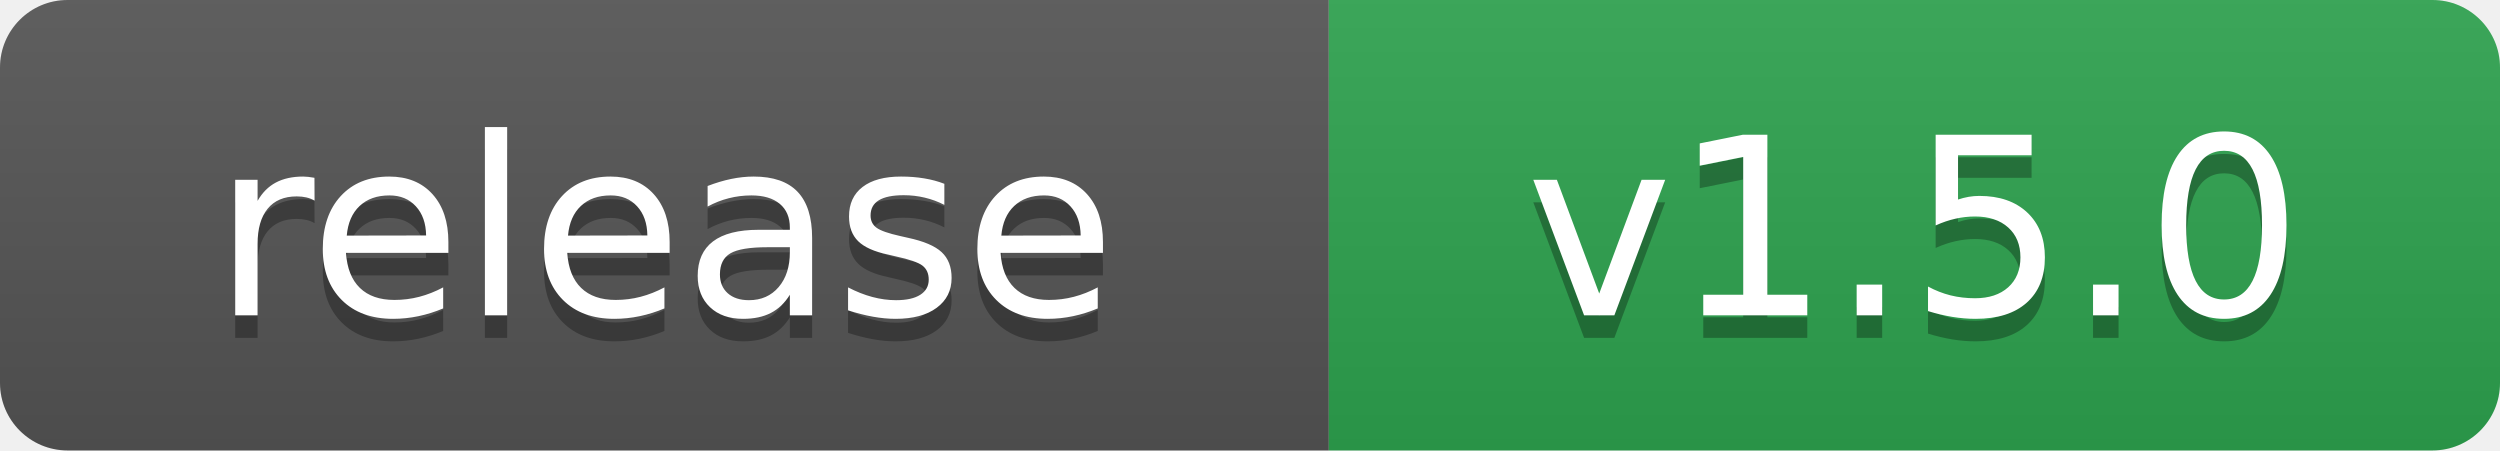
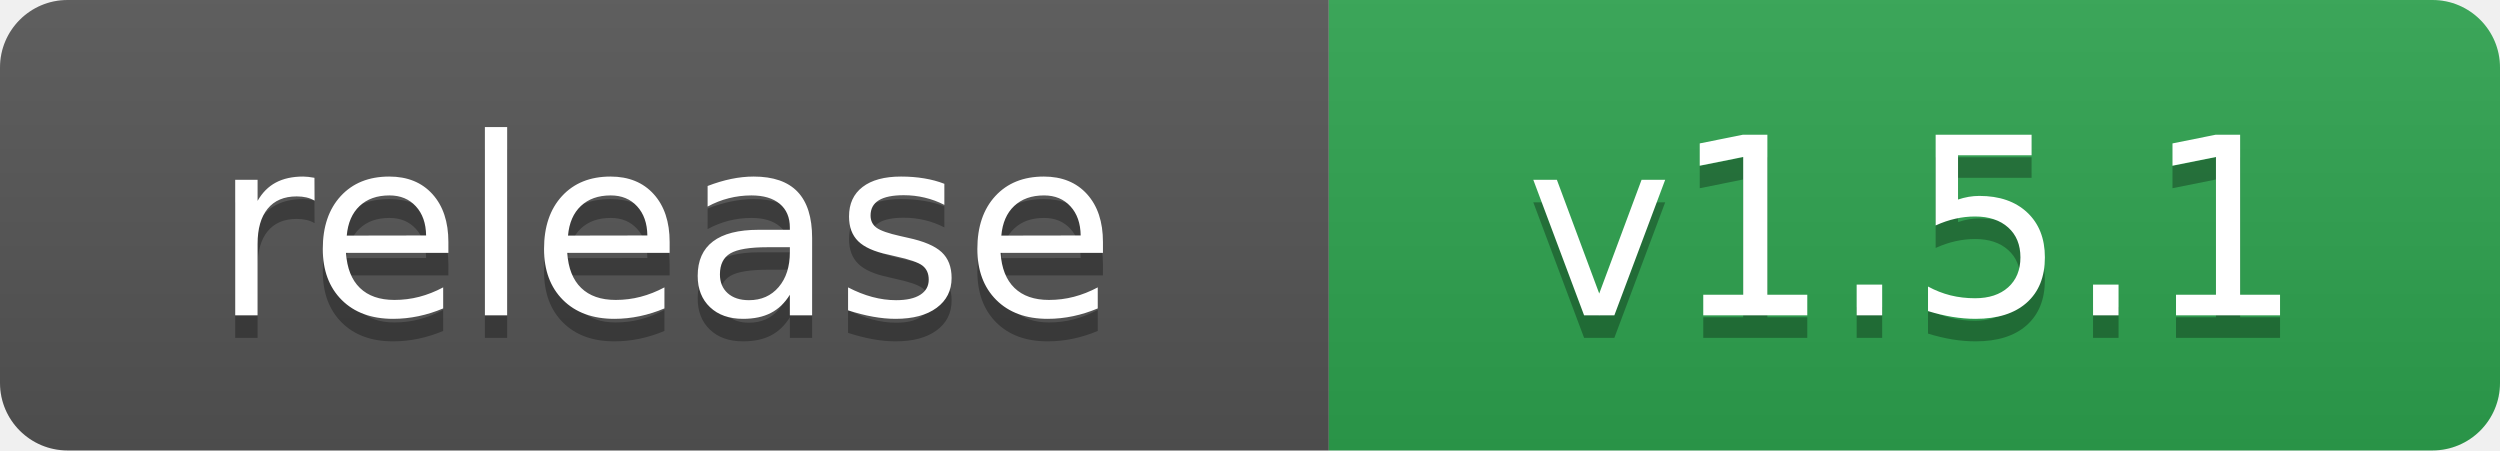
- <svg xmlns="http://www.w3.org/2000/svg" width="111" height="20" role="img" aria-label="release: v1.5.0">
+ <svg xmlns="http://www.w3.org/2000/svg" width="111" height="20" role="img" aria-label="release: v1.5.1">
  <linearGradient id="s" x2="0" y2="100%">
    <stop offset="0" stop-color="#bbb" stop-opacity=".1" />
    <stop offset="1" stop-opacity=".1" />
  </linearGradient>
  <clipPath id="r">
    <rect width="111" height="20" rx="3" fill="#fff" />
  </clipPath>
  <g clip-path="url(#r)">
    <rect width="59" height="20" fill="#555" />
    <rect x="59" width="52" height="20" fill="#2ea44f" />
    <rect width="111" height="20" fill="url(#s)" />
  </g>
  <g fill="#fff" text-anchor="middle" font-family="Verdana,Geneva,DejaVu Sans,sans-serif" text-rendering="geometricPrecision" font-size="110">
    <text aria-hidden="true" x="295" y="150" fill="#010101" fill-opacity=".3" transform="scale(.1)">release</text>
    <text x="295" y="140" transform="scale(.1)">release</text>
-     <text aria-hidden="true" x="850" y="150" fill="#010101" fill-opacity=".3" transform="scale(.1)">v1.5.0</text>
-     <text x="850" y="140" transform="scale(.1)">v1.5.0</text>
+     <text aria-hidden="true" x="850" y="150" fill="#010101" fill-opacity=".3" transform="scale(.1)">v1.5.1</text>
+     <text x="850" y="140" transform="scale(.1)">v1.5.1</text>
  </g>
</svg>
